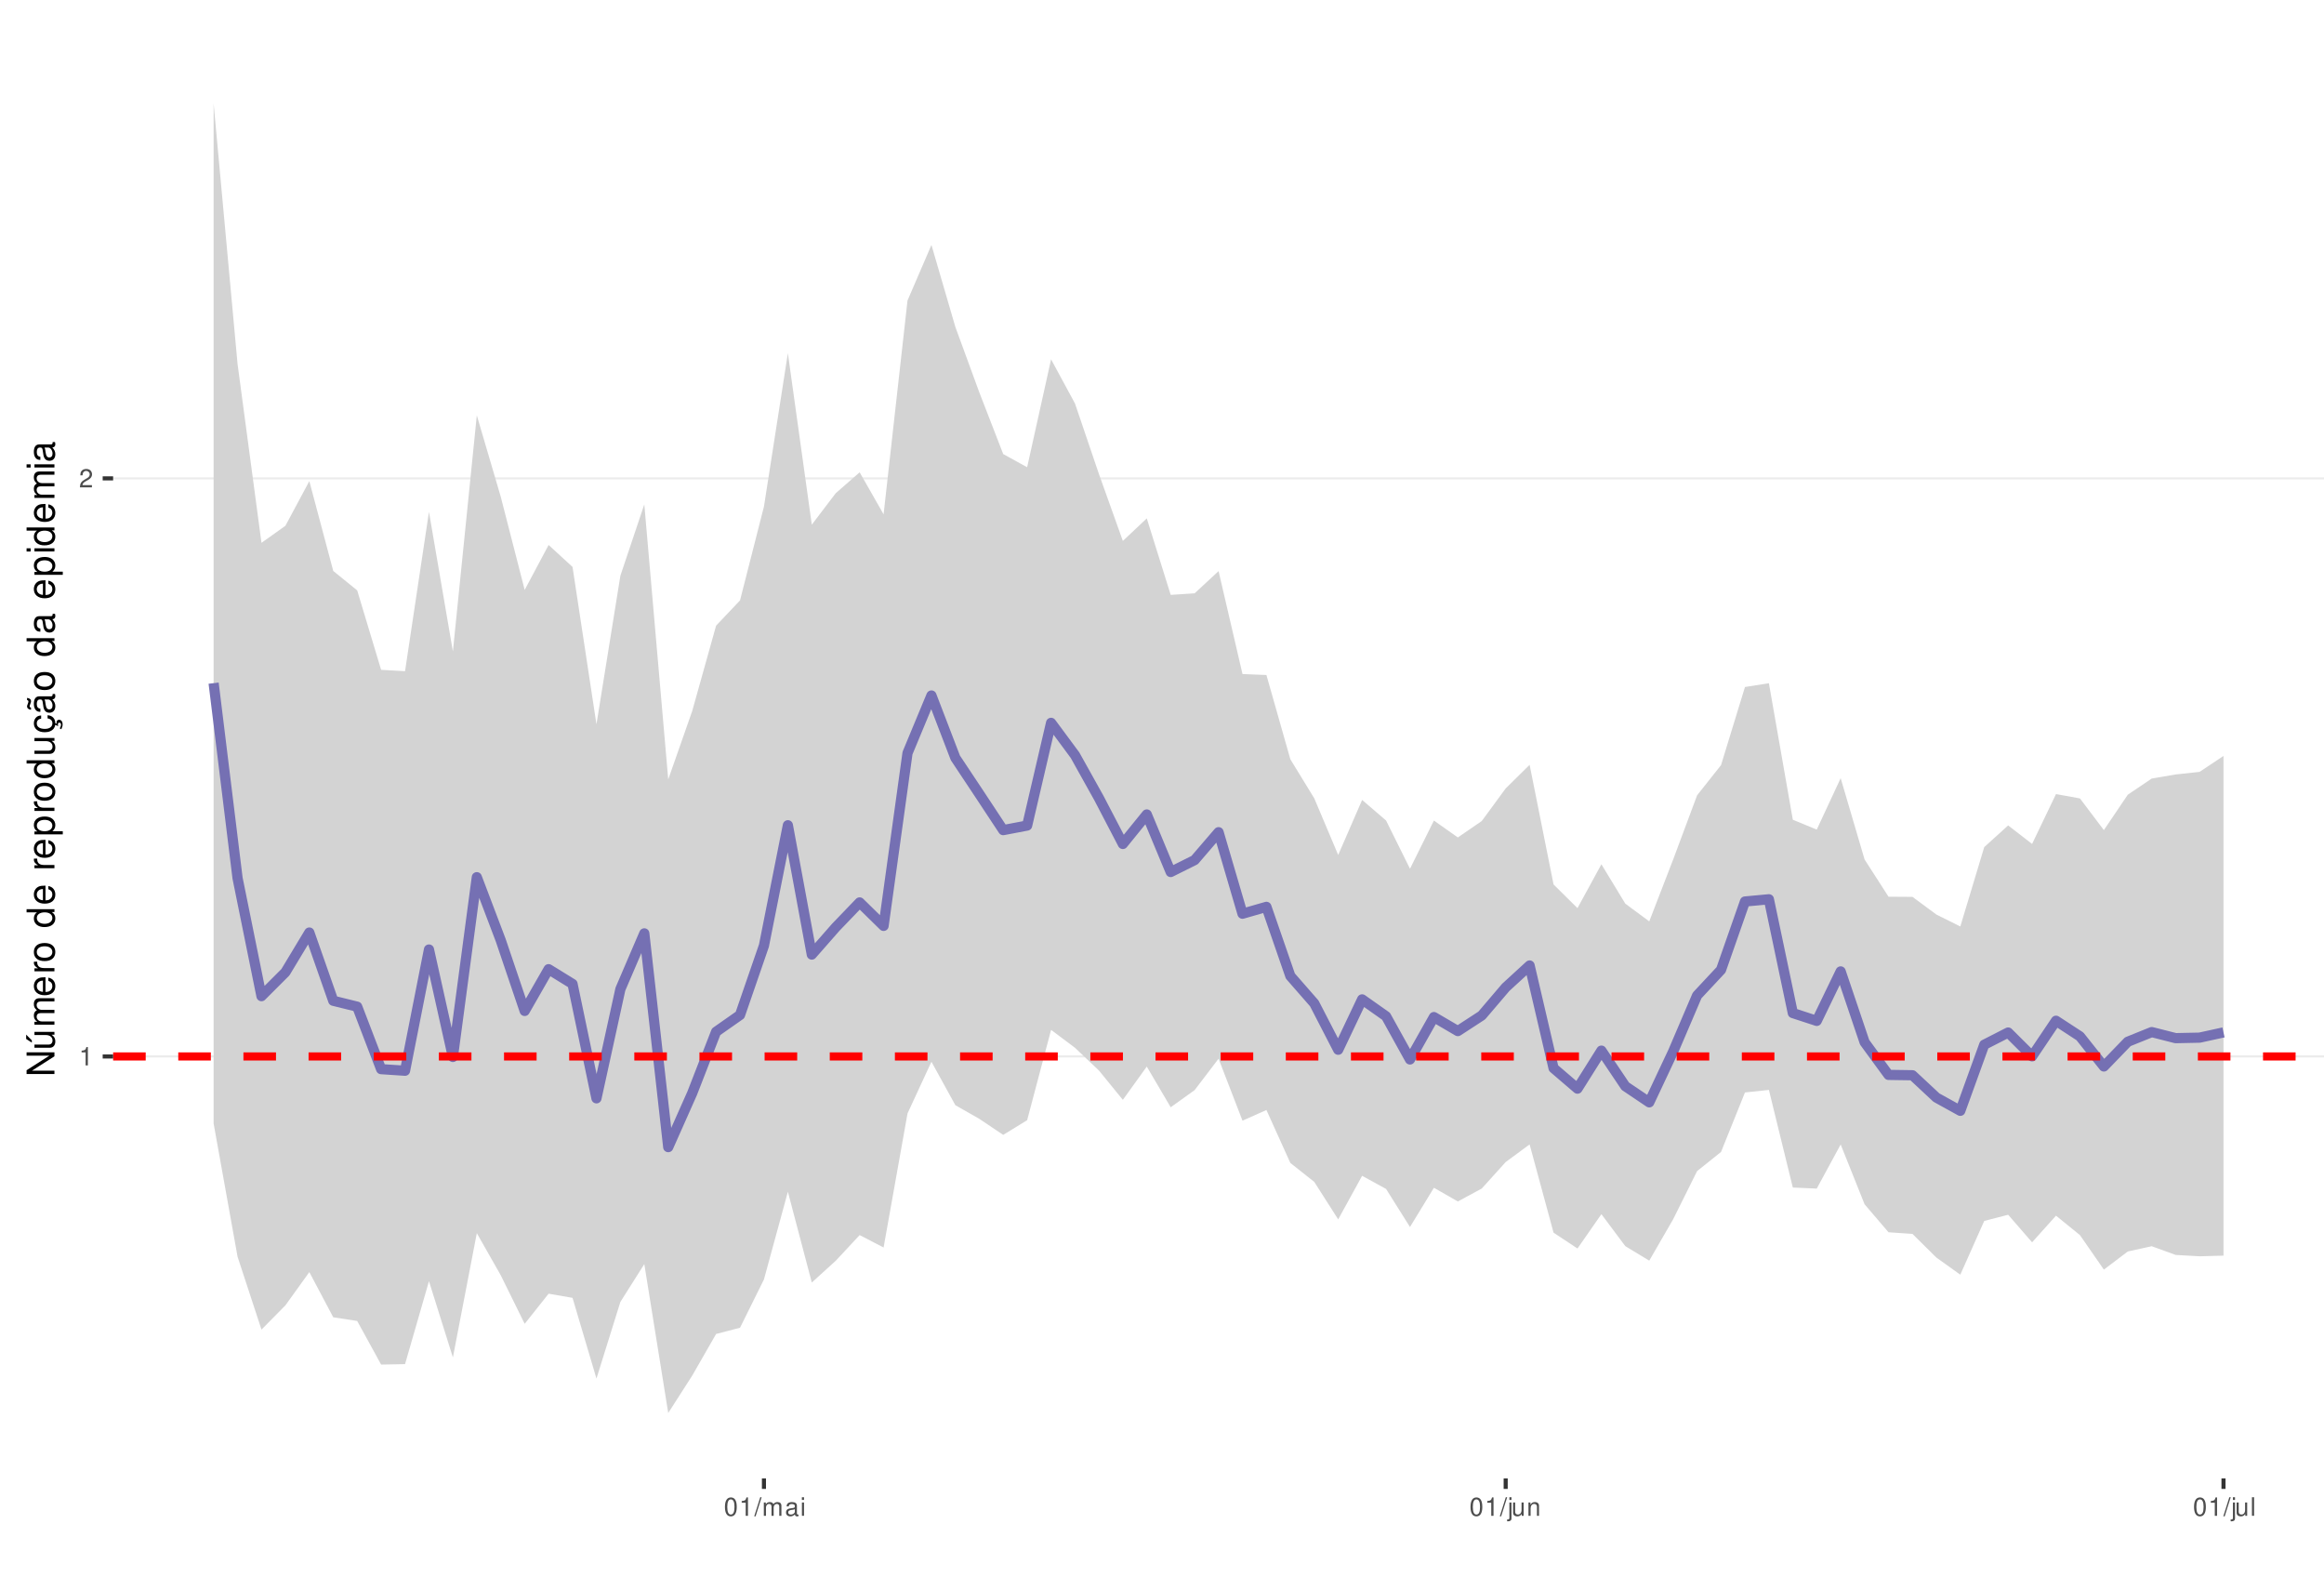
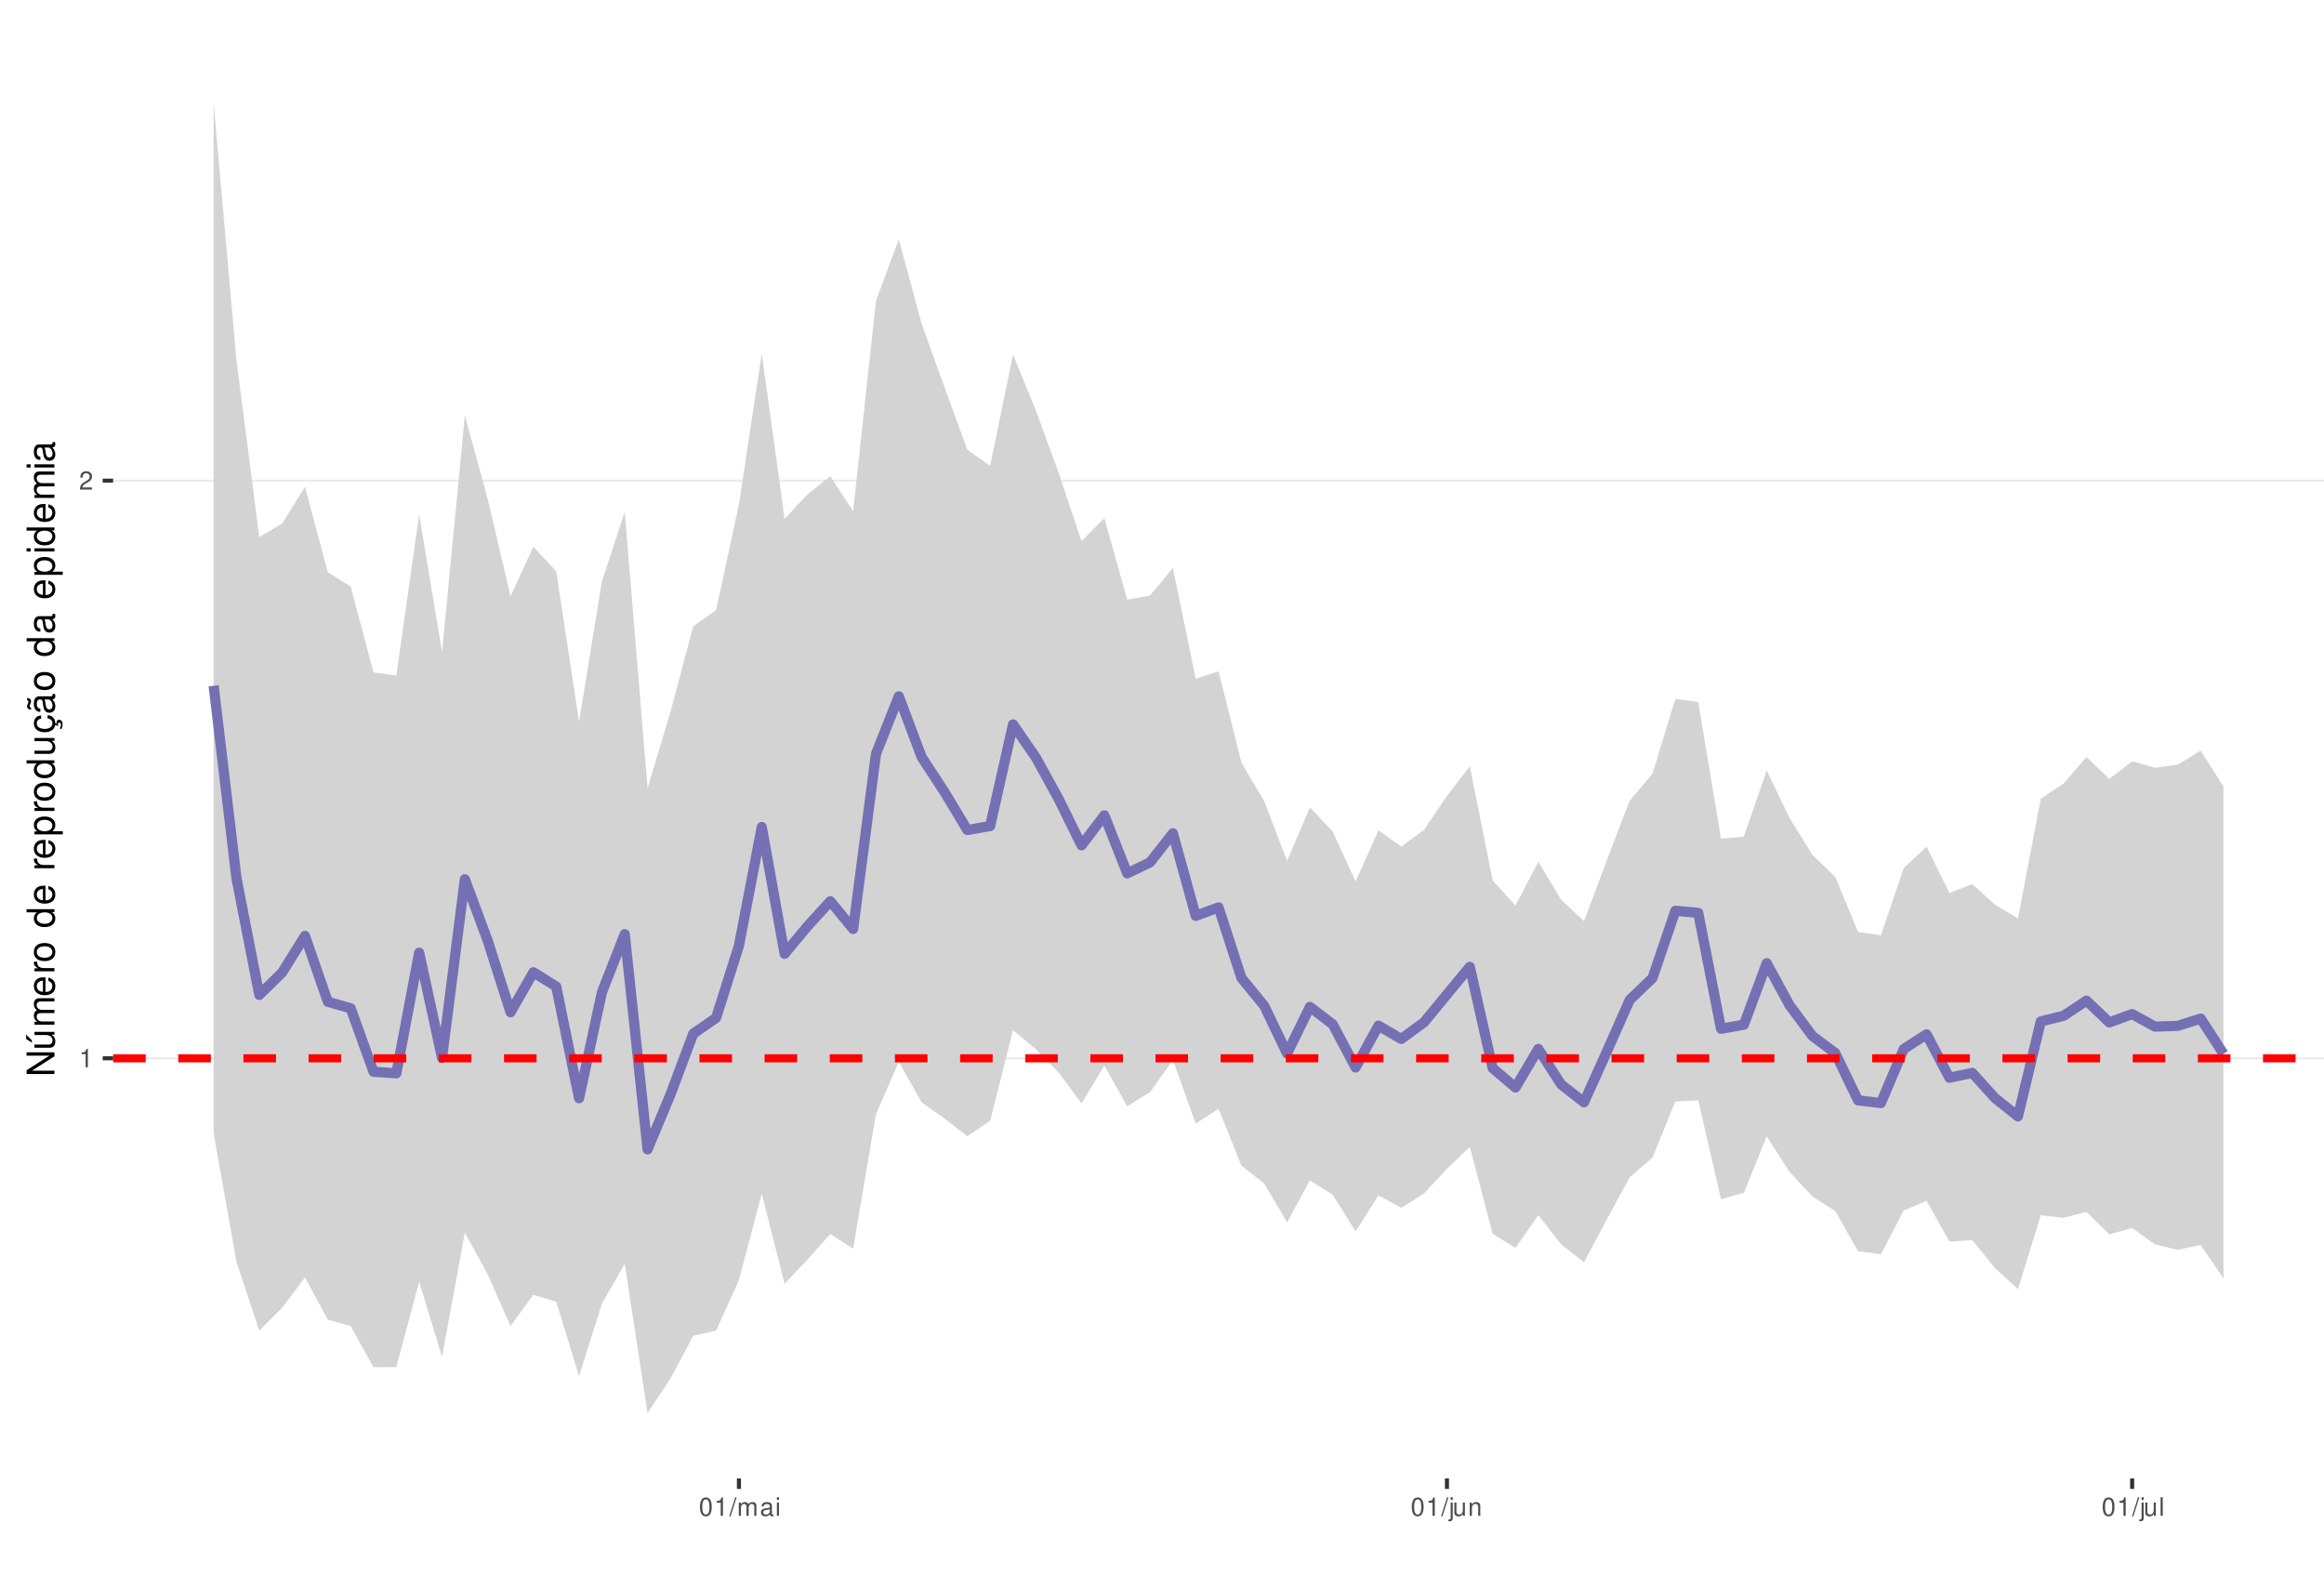
<svg xmlns="http://www.w3.org/2000/svg" xmlns:xlink="http://www.w3.org/1999/xlink" width="609pt" height="413pt" viewBox="0 0 609 413" version="1.1">
  <defs>
    <g>
      <symbol overflow="visible" id="glyph0-0">
        <path style="stroke:none;" d="" />
      </symbol>
      <symbol overflow="visible" id="glyph0-1">
        <path style="stroke:none;" d="M 1.719 -3.422 L 1.719 0 L 2.312 0 L 2.312 -4.812 L 1.922 -4.812 C 1.719 -4.078 1.578 -3.969 0.672 -3.859 L 0.672 -3.422 Z M 1.719 -3.422 " />
      </symbol>
      <symbol overflow="visible" id="glyph0-2">
        <path style="stroke:none;" d="M 3.375 -0.578 L 0.891 -0.578 C 0.938 -0.984 1.156 -1.234 1.734 -1.578 L 2.406 -1.953 C 3.062 -2.328 3.406 -2.812 3.406 -3.406 C 3.406 -3.812 3.234 -4.188 2.969 -4.438 C 2.688 -4.688 2.344 -4.812 1.891 -4.812 C 1.297 -4.812 0.844 -4.594 0.578 -4.188 C 0.422 -3.938 0.344 -3.641 0.328 -3.141 L 0.922 -3.141 C 0.938 -3.469 0.984 -3.672 1.062 -3.828 C 1.219 -4.125 1.516 -4.297 1.875 -4.297 C 2.406 -4.297 2.797 -3.906 2.797 -3.391 C 2.797 -3.016 2.578 -2.672 2.156 -2.438 L 1.547 -2.078 C 0.562 -1.516 0.281 -1.062 0.219 0 L 3.375 0 Z M 3.375 -0.578 " />
      </symbol>
      <symbol overflow="visible" id="glyph0-3">
        <path style="stroke:none;" d="M 1.828 -4.812 C 1.391 -4.812 0.984 -4.609 0.75 -4.281 C 0.438 -3.859 0.281 -3.219 0.281 -2.328 C 0.281 -0.703 0.812 0.156 1.828 0.156 C 2.828 0.156 3.375 -0.703 3.375 -2.297 C 3.375 -3.219 3.234 -3.844 2.922 -4.281 C 2.672 -4.625 2.281 -4.812 1.828 -4.812 Z M 1.828 -4.297 C 2.469 -4.297 2.781 -3.641 2.781 -2.344 C 2.781 -0.969 2.469 -0.328 1.812 -0.328 C 1.203 -0.328 0.891 -1 0.891 -2.328 C 0.891 -3.641 1.203 -4.297 1.828 -4.297 Z M 1.828 -4.297 " />
      </symbol>
      <symbol overflow="visible" id="glyph0-4">
        <path style="stroke:none;" d="M 1.531 -4.859 L -0.047 0.141 L 0.312 0.141 L 1.891 -4.859 Z M 1.531 -4.859 " />
      </symbol>
      <symbol overflow="visible" id="glyph0-5">
        <path style="stroke:none;" d="M 0.469 -3.484 L 0.469 0 L 1.031 0 L 1.031 -2.188 C 1.031 -2.703 1.391 -3.109 1.844 -3.109 C 2.25 -3.109 2.484 -2.844 2.484 -2.406 L 2.484 0 L 3.047 0 L 3.047 -2.188 C 3.047 -2.703 3.422 -3.109 3.875 -3.109 C 4.266 -3.109 4.516 -2.844 4.516 -2.406 L 4.516 0 L 5.078 0 L 5.078 -2.609 C 5.078 -3.234 4.719 -3.594 4.062 -3.594 C 3.594 -3.594 3.312 -3.453 2.984 -3.062 C 2.781 -3.422 2.5 -3.594 2.047 -3.594 C 1.578 -3.594 1.266 -3.422 0.984 -3 L 0.984 -3.484 Z M 0.469 -3.484 " />
      </symbol>
      <symbol overflow="visible" id="glyph0-6">
        <path style="stroke:none;" d="M 3.562 -0.328 C 3.5 -0.312 3.469 -0.312 3.438 -0.312 C 3.25 -0.312 3.141 -0.406 3.141 -0.578 L 3.141 -2.641 C 3.141 -3.25 2.688 -3.594 1.828 -3.594 C 1.312 -3.594 0.906 -3.438 0.672 -3.188 C 0.516 -3 0.453 -2.797 0.438 -2.453 L 0.984 -2.453 C 1.031 -2.875 1.297 -3.078 1.812 -3.078 C 2.312 -3.078 2.594 -2.891 2.594 -2.562 L 2.594 -2.406 C 2.578 -2.172 2.469 -2.078 2.016 -2.031 C 1.219 -1.922 1.109 -1.891 0.891 -1.812 C 0.484 -1.641 0.281 -1.328 0.281 -0.875 C 0.281 -0.25 0.719 0.156 1.422 0.156 C 1.859 0.156 2.219 0 2.609 -0.359 C 2.656 0 2.828 0.156 3.188 0.156 C 3.297 0.156 3.375 0.141 3.562 0.094 Z M 2.594 -1.094 C 2.594 -0.906 2.531 -0.797 2.375 -0.641 C 2.141 -0.438 1.875 -0.328 1.547 -0.328 C 1.109 -0.328 0.859 -0.547 0.859 -0.891 C 0.859 -1.266 1.094 -1.438 1.703 -1.531 C 2.297 -1.609 2.406 -1.641 2.594 -1.719 Z M 2.594 -1.094 " />
      </symbol>
      <symbol overflow="visible" id="glyph0-7">
        <path style="stroke:none;" d="M 1 -3.484 L 0.453 -3.484 L 0.453 0 L 1 0 Z M 1 -4.859 L 0.438 -4.859 L 0.438 -4.156 L 1 -4.156 Z M 1 -4.859 " />
      </symbol>
      <symbol overflow="visible" id="glyph0-8">
        <path style="stroke:none;" d="M 0.469 -3.484 L 0.469 0.5 C 0.469 0.859 0.359 0.969 0.016 0.969 C -0.031 0.969 -0.047 0.969 -0.125 0.953 L -0.125 1.438 C -0.047 1.438 -0.016 1.453 0.062 1.453 C 0.688 1.453 1.016 1.203 1.016 0.719 L 1.016 -3.484 Z M 1.016 -4.859 L 0.469 -4.859 L 0.469 -4.156 L 1.016 -4.156 Z M 1.016 -4.859 " />
      </symbol>
      <symbol overflow="visible" id="glyph0-9">
        <path style="stroke:none;" d="M 3.203 0 L 3.203 -3.484 L 2.656 -3.484 L 2.656 -1.516 C 2.656 -0.797 2.281 -0.328 1.703 -0.328 C 1.266 -0.328 0.984 -0.594 0.984 -1.016 L 0.984 -3.484 L 0.438 -3.484 L 0.438 -0.797 C 0.438 -0.219 0.859 0.156 1.547 0.156 C 2.062 0.156 2.391 -0.031 2.703 -0.484 L 2.703 0 Z M 3.203 0 " />
      </symbol>
      <symbol overflow="visible" id="glyph0-10">
        <path style="stroke:none;" d="M 0.469 -3.484 L 0.469 0 L 1.031 0 L 1.031 -1.922 C 1.031 -2.641 1.391 -3.109 1.969 -3.109 C 2.406 -3.109 2.688 -2.828 2.688 -2.422 L 2.688 0 L 3.234 0 L 3.234 -2.641 C 3.234 -3.219 2.812 -3.594 2.141 -3.594 C 1.625 -3.594 1.281 -3.391 0.984 -2.906 L 0.984 -3.484 Z M 0.469 -3.484 " />
      </symbol>
      <symbol overflow="visible" id="glyph0-11">
        <path style="stroke:none;" d="M 1.016 -4.859 L 0.453 -4.859 L 0.453 0 L 1.016 0 Z M 1.016 -4.859 " />
      </symbol>
      <symbol overflow="visible" id="glyph1-0">
        <path style="stroke:none;" d="" />
      </symbol>
      <symbol overflow="visible" id="glyph1-1">
        <path style="stroke:none;" d="M -7.297 -6.453 L -7.297 -5.578 L -1.328 -5.578 L -7.297 -1.766 L -7.297 -0.766 L 0 -0.766 L 0 -1.641 L -5.906 -1.641 L 0 -5.406 L 0 -6.453 Z M -7.297 -6.453 " />
      </symbol>
      <symbol overflow="visible" id="glyph1-2">
        <path style="stroke:none;" d="M 0 -4.812 L -5.234 -4.812 L -5.234 -3.984 L -2.266 -3.984 C -1.203 -3.984 -0.5 -3.438 -0.5 -2.562 C -0.5 -1.906 -0.906 -1.484 -1.531 -1.484 L -5.234 -1.484 L -5.234 -0.656 L -1.203 -0.656 C -0.328 -0.656 0.234 -1.297 0.234 -2.312 C 0.234 -3.094 -0.047 -3.578 -0.734 -4.062 L 0 -4.062 Z M -7.406 -2.953 L -5.922 -2 L -5.922 -2.594 L -7.406 -4.094 Z M -7.406 -2.953 " />
      </symbol>
      <symbol overflow="visible" id="glyph1-3">
        <path style="stroke:none;" d="M -5.234 -0.703 L 0 -0.703 L 0 -1.547 L -3.297 -1.547 C -4.047 -1.547 -4.656 -2.094 -4.656 -2.766 C -4.656 -3.391 -4.281 -3.734 -3.609 -3.734 L 0 -3.734 L 0 -4.578 L -3.297 -4.578 C -4.047 -4.578 -4.656 -5.125 -4.656 -5.812 C -4.656 -6.422 -4.266 -6.781 -3.609 -6.781 L 0 -6.781 L 0 -7.625 L -3.938 -7.625 C -4.875 -7.625 -5.391 -7.078 -5.391 -6.094 C -5.391 -5.406 -5.188 -4.984 -4.594 -4.484 C -5.156 -4.188 -5.391 -3.766 -5.391 -3.078 C -5.391 -2.375 -5.125 -1.906 -4.5 -1.469 L -5.234 -1.469 Z M -5.234 -0.703 " />
      </symbol>
      <symbol overflow="visible" id="glyph1-4">
        <path style="stroke:none;" d="M -2.344 -5.125 C -3.141 -5.125 -3.625 -5.062 -4.016 -4.922 C -4.875 -4.578 -5.391 -3.781 -5.391 -2.797 C -5.391 -1.344 -4.281 -0.406 -2.547 -0.406 C -0.812 -0.406 0.234 -1.297 0.234 -2.781 C 0.234 -3.984 -0.453 -4.812 -1.594 -5.016 L -1.594 -4.188 C -0.906 -3.953 -0.547 -3.484 -0.547 -2.812 C -0.547 -2.281 -0.781 -1.828 -1.219 -1.547 C -1.516 -1.344 -1.812 -1.281 -2.344 -1.266 Z M -3.016 -1.297 C -3.984 -1.359 -4.625 -1.953 -4.625 -2.797 C -4.625 -3.641 -3.953 -4.234 -3.016 -4.234 Z M -3.016 -1.297 " />
      </symbol>
      <symbol overflow="visible" id="glyph1-5">
        <path style="stroke:none;" d="M -5.234 -0.688 L 0 -0.688 L 0 -1.531 L -2.719 -1.531 C -3.984 -1.547 -4.547 -2.062 -4.516 -3.203 L -5.359 -3.203 C -5.375 -3.062 -5.391 -2.984 -5.391 -2.891 C -5.391 -2.344 -5.062 -1.938 -4.297 -1.453 L -5.234 -1.453 Z M -5.234 -0.688 " />
      </symbol>
      <symbol overflow="visible" id="glyph1-6">
        <path style="stroke:none;" d="M -5.391 -2.719 C -5.391 -1.234 -4.344 -0.359 -2.578 -0.359 C -0.812 -0.359 0.234 -1.234 0.234 -2.734 C 0.234 -4.203 -0.812 -5.094 -2.547 -5.094 C -4.359 -5.094 -5.391 -4.234 -5.391 -2.719 Z M -4.625 -2.734 C -4.625 -3.672 -3.844 -4.234 -2.547 -4.234 C -1.312 -4.234 -0.547 -3.656 -0.547 -2.734 C -0.547 -1.797 -1.312 -1.234 -2.578 -1.234 C -3.844 -1.234 -4.625 -1.797 -4.625 -2.734 Z M -4.625 -2.734 " />
      </symbol>
      <symbol overflow="visible" id="glyph1-7">
        <path style="stroke:none;" d="" />
      </symbol>
      <symbol overflow="visible" id="glyph1-8">
        <path style="stroke:none;" d="M -7.297 -4.953 L -7.297 -4.125 L -4.578 -4.125 C -5.109 -3.766 -5.391 -3.203 -5.391 -2.516 C -5.391 -1.156 -4.297 -0.266 -2.625 -0.266 C -0.859 -0.266 0.234 -1.125 0.234 -2.547 C 0.234 -3.266 -0.047 -3.766 -0.688 -4.203 L 0 -4.203 L 0 -4.953 Z M -4.609 -2.656 C -4.609 -3.547 -3.812 -4.125 -2.562 -4.125 C -1.344 -4.125 -0.547 -3.547 -0.547 -2.656 C -0.547 -1.734 -1.359 -1.125 -2.578 -1.125 C -3.797 -1.125 -4.609 -1.734 -4.609 -2.656 Z M -4.609 -2.656 " />
      </symbol>
      <symbol overflow="visible" id="glyph1-9">
        <path style="stroke:none;" d="M 2.188 -0.547 L 2.188 -1.375 L -0.547 -1.375 C -0.016 -1.812 0.234 -2.312 0.234 -2.984 C 0.234 -4.344 -0.859 -5.234 -2.531 -5.234 C -4.297 -5.234 -5.391 -4.375 -5.391 -2.984 C -5.391 -2.266 -5.062 -1.703 -4.453 -1.312 L -5.234 -1.312 L -5.234 -0.547 Z M -4.609 -2.844 C -4.609 -3.766 -3.797 -4.359 -2.547 -4.359 C -1.359 -4.359 -0.547 -3.75 -0.547 -2.844 C -0.547 -1.953 -1.344 -1.375 -2.578 -1.375 C -3.812 -1.375 -4.609 -1.953 -4.609 -2.844 Z M -4.609 -2.844 " />
      </symbol>
      <symbol overflow="visible" id="glyph1-10">
        <path style="stroke:none;" d="M 0 -4.812 L -5.234 -4.812 L -5.234 -3.984 L -2.266 -3.984 C -1.203 -3.984 -0.5 -3.438 -0.5 -2.562 C -0.5 -1.906 -0.906 -1.484 -1.531 -1.484 L -5.234 -1.484 L -5.234 -0.656 L -1.203 -0.656 C -0.328 -0.656 0.234 -1.297 0.234 -2.312 C 0.234 -3.094 -0.047 -3.578 -0.734 -4.062 L 0 -4.062 Z M 0 -4.812 " />
      </symbol>
      <symbol overflow="visible" id="glyph1-11">
        <path style="stroke:none;" d="M 0.234 -2.641 C 0.234 -3.875 -0.547 -4.703 -1.797 -4.766 L -1.797 -3.938 C -0.953 -3.797 -0.531 -3.359 -0.531 -2.656 C -0.531 -1.734 -1.281 -1.188 -2.516 -1.188 C -3.844 -1.188 -4.625 -1.719 -4.625 -2.625 C -4.625 -3.328 -4.203 -3.766 -3.484 -3.875 L -3.484 -4.703 C -3.984 -4.672 -4.312 -4.562 -4.609 -4.359 C -5.094 -4 -5.391 -3.375 -5.391 -2.641 C -5.391 -1.219 -4.266 -0.312 -2.531 -0.312 C -1.469 -0.312 -0.625 -0.672 -0.156 -1.312 C 0.047 -1.594 0.125 -1.812 0.203 -2.25 L 0.922 -1.938 L 0.984 -2.062 C 0.938 -2.188 0.906 -2.25 0.906 -2.375 C 0.906 -2.656 1.047 -2.828 1.281 -2.828 C 1.547 -2.828 1.734 -2.594 1.734 -2.297 C 1.734 -2.031 1.672 -1.844 1.438 -1.406 L 1.406 -1.312 L 1.812 -1.094 C 2.078 -1.75 2.141 -1.953 2.141 -2.344 C 2.141 -3.109 1.781 -3.578 1.203 -3.578 C 0.781 -3.578 0.547 -3.297 0.547 -2.797 C 0.547 -2.703 0.547 -2.641 0.562 -2.516 Z M 0.234 -2.641 " />
      </symbol>
      <symbol overflow="visible" id="glyph1-12">
        <path style="stroke:none;" d="M -0.484 -5.344 C -0.469 -5.266 -0.469 -5.219 -0.469 -5.172 C -0.469 -4.875 -0.625 -4.719 -0.875 -4.719 L -3.953 -4.719 C -4.891 -4.719 -5.391 -4.047 -5.391 -2.75 C -5.391 -1.984 -5.172 -1.375 -4.781 -1.016 C -4.516 -0.766 -4.203 -0.672 -3.688 -0.656 L -3.688 -1.484 C -4.328 -1.562 -4.625 -1.938 -4.625 -2.719 C -4.625 -3.484 -4.344 -3.891 -3.844 -3.891 L -3.625 -3.891 C -3.266 -3.875 -3.125 -3.703 -3.047 -3.016 C -2.891 -1.844 -2.844 -1.656 -2.719 -1.344 C -2.453 -0.734 -2 -0.422 -1.312 -0.422 C -0.375 -0.422 0.234 -1.078 0.234 -2.141 C 0.234 -2.797 0 -3.328 -0.547 -3.922 C 0 -3.984 0.234 -4.234 0.234 -4.781 C 0.234 -4.953 0.203 -5.062 0.141 -5.344 Z M -1.656 -3.891 C -1.375 -3.891 -1.203 -3.812 -0.969 -3.562 C -0.656 -3.219 -0.5 -2.812 -0.5 -2.312 C -0.5 -1.672 -0.812 -1.297 -1.344 -1.297 C -1.891 -1.297 -2.172 -1.656 -2.297 -2.547 C -2.422 -3.438 -2.453 -3.609 -2.594 -3.891 Z M -7.172 -3.75 C -6.922 -3.672 -6.812 -3.547 -6.812 -3.375 C -6.812 -3.25 -6.875 -2.984 -6.984 -2.734 C -7.156 -2.312 -7.172 -2.25 -7.172 -2.047 C -7.172 -1.594 -6.797 -1.297 -6.141 -1.188 L -6.141 -1.766 C -6.375 -1.812 -6.5 -1.938 -6.5 -2.094 C -6.5 -2.203 -6.469 -2.344 -6.375 -2.578 C -6.156 -3.156 -6.125 -3.234 -6.125 -3.438 C -6.125 -3.922 -6.484 -4.219 -7.172 -4.312 Z M -7.172 -3.75 " />
      </symbol>
      <symbol overflow="visible" id="glyph1-13">
        <path style="stroke:none;" d="M -0.484 -5.344 C -0.469 -5.266 -0.469 -5.219 -0.469 -5.172 C -0.469 -4.875 -0.625 -4.719 -0.875 -4.719 L -3.953 -4.719 C -4.891 -4.719 -5.391 -4.047 -5.391 -2.75 C -5.391 -1.984 -5.172 -1.375 -4.781 -1.016 C -4.516 -0.766 -4.203 -0.672 -3.688 -0.656 L -3.688 -1.484 C -4.328 -1.562 -4.625 -1.938 -4.625 -2.719 C -4.625 -3.484 -4.344 -3.891 -3.844 -3.891 L -3.625 -3.891 C -3.266 -3.875 -3.125 -3.703 -3.047 -3.016 C -2.891 -1.844 -2.844 -1.656 -2.719 -1.344 C -2.453 -0.734 -2 -0.422 -1.312 -0.422 C -0.375 -0.422 0.234 -1.078 0.234 -2.141 C 0.234 -2.797 0 -3.328 -0.547 -3.922 C 0 -3.984 0.234 -4.234 0.234 -4.781 C 0.234 -4.953 0.203 -5.062 0.141 -5.344 Z M -1.656 -3.891 C -1.375 -3.891 -1.203 -3.812 -0.969 -3.562 C -0.656 -3.219 -0.5 -2.812 -0.5 -2.312 C -0.5 -1.672 -0.812 -1.297 -1.344 -1.297 C -1.891 -1.297 -2.172 -1.656 -2.297 -2.547 C -2.422 -3.438 -2.453 -3.609 -2.594 -3.891 Z M -1.656 -3.891 " />
      </symbol>
      <symbol overflow="visible" id="glyph1-14">
        <path style="stroke:none;" d="M -5.234 -1.5 L -5.234 -0.672 L 0 -0.672 L 0 -1.5 Z M -7.297 -1.5 L -7.297 -0.656 L -6.234 -0.656 L -6.234 -1.5 Z M -7.297 -1.5 " />
      </symbol>
    </g>
    <clipPath id="clip1">
      <path d="M 29.645 9.961 L 609 9.961 L 609 387.328 L 29.645 387.328 Z M 29.645 9.961 " />
    </clipPath>
    <clipPath id="clip2">
      <path d="M 29.645 276 L 609 276 L 609 278 L 29.645 278 Z M 29.645 276 " />
    </clipPath>
    <clipPath id="clip3">
-       <path d="M 29.645 125 L 609 125 L 609 126 L 29.645 126 Z M 29.645 125 " />
+       <path d="M 29.645 125 L 609 125 L 609 127 L 29.645 127 Z M 29.645 125 " />
    </clipPath>
    <clipPath id="clip4">
-       <path d="M 29.645 275 L 609 275 L 609 278 L 29.645 278 Z M 29.645 275 " />
+       <path d="M 29.645 276 L 609 276 L 609 279 L 29.645 279 Z M 29.645 276 " />
    </clipPath>
  </defs>
  <g id="surface53">
    <rect x="0" y="0" width="609" height="413" style="fill:rgb(100%,100%,100%);fill-opacity:1;stroke:none;" />
    <rect x="0" y="0" width="609" height="413" style="fill:rgb(100%,100%,100%);fill-opacity:1;stroke:none;" />
    <path style="fill:none;stroke-width:1.067;stroke-linecap:round;stroke-linejoin:round;stroke:rgb(100%,100%,100%);stroke-opacity:1;stroke-miterlimit:10;" d="M 0 413 L 609 413 L 609 0 L 0 0 Z M 0 413 " />
    <g clip-path="url(#clip1)" clip-rule="nonzero">
      <path style=" stroke:none;fill-rule:nonzero;fill:rgb(100%,100%,100%);fill-opacity:1;" d="M 29.645 387.328 L 609 387.328 L 609 9.961 L 29.645 9.961 Z M 29.645 387.328 " />
    </g>
    <g clip-path="url(#clip2)" clip-rule="nonzero">
-       <path style="fill:none;stroke-width:0.533;stroke-linecap:butt;stroke-linejoin:round;stroke:rgb(92.157%,92.157%,92.157%);stroke-opacity:1;stroke-miterlimit:10;" d="M 29.645 276.773 L 609 276.773 " />
+       <path style="fill:none;stroke-width:0.533;stroke-linecap:butt;stroke-linejoin:round;stroke:rgb(92.157%,92.157%,92.157%);stroke-opacity:1;stroke-miterlimit:10;" d="M 29.645 277.254 L 609 277.254 " />
    </g>
    <g clip-path="url(#clip3)" clip-rule="nonzero">
-       <path style="fill:none;stroke-width:0.533;stroke-linecap:butt;stroke-linejoin:round;stroke:rgb(92.157%,92.157%,92.157%);stroke-opacity:1;stroke-miterlimit:10;" d="M 29.645 125.324 L 609 125.324 " />
+       <path style="fill:none;stroke-width:0.533;stroke-linecap:butt;stroke-linejoin:round;stroke:rgb(92.157%,92.157%,92.157%);stroke-opacity:1;stroke-miterlimit:10;" d="M 29.645 125.918 L 609 125.918 " />
    </g>
-     <path style=" stroke:none;fill-rule:nonzero;fill:rgb(82.745%,82.745%,82.745%);fill-opacity:1;" d="M 55.98 27.117 L 62.25 95.344 L 68.52 142.215 L 74.789 137.746 L 81.059 126.051 L 87.328 149.578 L 93.602 154.672 L 99.871 175.484 L 106.141 175.84 L 112.41 134.098 L 118.68 170.668 L 124.949 108.816 L 131.219 130.133 L 137.492 154.547 L 143.762 142.773 L 150.031 148.527 L 156.301 189.762 L 162.57 150.828 L 168.84 132.141 L 175.109 204.195 L 181.383 186.309 L 187.652 163.91 L 193.922 157.293 L 200.191 132.719 L 206.461 92.539 L 212.73 137.453 L 219 129.211 L 225.27 123.738 L 231.543 134.742 L 237.812 78.734 L 244.082 64.172 L 250.352 85.664 L 256.621 102.777 L 262.891 118.957 L 269.16 122.41 L 275.434 94.133 L 281.703 105.727 L 287.973 124.184 L 294.242 141.711 L 300.512 135.805 L 306.781 155.848 L 313.051 155.438 L 319.324 149.621 L 325.594 176.586 L 331.863 176.836 L 338.133 198.914 L 344.402 209.148 L 350.672 223.988 L 356.941 209.57 L 363.215 214.957 L 369.484 227.602 L 375.754 214.969 L 382.023 219.398 L 388.293 215.094 L 394.562 206.555 L 400.832 200.371 L 407.105 231.707 L 413.375 237.914 L 419.645 226.43 L 425.914 236.75 L 432.184 241.383 L 438.453 225.164 L 444.723 208.355 L 450.992 200.449 L 457.266 179.984 L 463.535 178.988 L 469.805 214.754 L 476.074 217.34 L 482.344 203.871 L 488.613 225.172 L 494.883 234.922 L 501.156 234.961 L 507.426 239.594 L 513.695 242.723 L 519.965 221.926 L 526.234 216.246 L 532.504 221.098 L 538.773 208.031 L 545.047 209.172 L 551.316 217.477 L 557.586 208.195 L 563.855 203.965 L 570.125 202.895 L 576.395 202.219 L 582.664 198.043 L 582.664 328.953 L 576.395 329.125 L 570.125 328.77 L 563.855 326.488 L 557.586 327.867 L 551.316 332.613 L 545.047 323.578 L 538.773 318.484 L 532.504 325.461 L 526.234 318.242 L 519.965 319.863 L 513.695 333.945 L 507.426 329.461 L 501.156 323.258 L 494.883 322.832 L 488.613 315.5 L 482.344 299.832 L 476.074 311.387 L 469.805 311.113 L 463.535 285.535 L 457.266 286.207 L 450.992 301.789 L 444.723 306.805 L 438.453 319.41 L 432.184 330.262 L 425.914 326.473 L 419.645 318.09 L 413.375 327.082 L 407.105 322.934 L 400.832 299.816 L 394.562 304.434 L 388.293 311.375 L 382.023 314.762 L 375.754 311.172 L 369.484 321.449 L 363.215 311.48 L 356.941 308.039 L 350.672 319.453 L 344.402 309.637 L 338.133 304.668 L 331.863 290.801 L 325.594 293.598 L 319.324 277.359 L 313.051 285.586 L 306.781 290.086 L 300.512 279.426 L 294.242 288.137 L 287.973 280.457 L 281.703 274.504 L 275.434 269.805 L 269.16 293.473 L 262.891 297.316 L 256.621 293.113 L 250.352 289.543 L 244.082 278.156 L 237.812 291.707 L 231.543 326.824 L 225.27 323.57 L 219 330.301 L 212.73 336 L 206.461 312.215 L 200.191 335.191 L 193.922 347.844 L 187.652 349.477 L 181.383 360.402 L 175.109 370.176 L 168.84 331.168 L 162.57 341.078 L 156.301 361.16 L 150.031 340.016 L 143.762 338.926 L 137.492 346.816 L 131.219 334.094 L 124.949 323.062 L 118.68 355.617 L 112.41 335.645 L 106.141 357.375 L 99.871 357.492 L 93.602 346.07 L 87.328 345.105 L 81.059 333.262 L 74.789 341.98 L 68.52 348.332 L 62.25 329.223 L 55.98 294.344 Z M 55.98 27.117 " />
-     <path style="fill:none;stroke-width:2.667;stroke-linecap:butt;stroke-linejoin:round;stroke:rgb(45.882%,43.922%,70.196%);stroke-opacity:1;stroke-miterlimit:10;" d="M 55.98 178.969 L 62.25 230.051 L 68.52 260.977 L 74.789 254.711 L 81.059 244.305 L 87.328 262.18 L 93.602 263.73 L 99.871 280.098 L 106.141 280.512 L 112.41 248.754 L 118.68 276.906 L 124.949 229.809 L 131.219 246.336 L 137.492 264.852 L 143.762 253.906 L 150.031 257.77 L 156.301 287.742 L 162.57 259.141 L 168.84 244.527 L 175.109 300.527 L 181.383 286.414 L 187.652 270.305 L 193.922 265.91 L 200.191 247.738 L 206.461 216.199 L 212.73 250.082 L 219 242.938 L 225.27 236.418 L 231.543 242.566 L 237.812 197.297 L 244.082 182.207 L 250.352 198.547 L 256.621 207.98 L 262.891 217.477 L 269.16 216.281 L 275.434 189.371 L 281.703 197.84 L 287.973 209.082 L 294.242 221.105 L 300.512 213.375 L 306.781 228.453 L 313.051 225.324 L 319.324 218.02 L 325.594 239.379 L 331.863 237.578 L 338.133 255.695 L 344.402 262.867 L 350.672 275.016 L 356.941 261.82 L 363.215 266.246 L 369.484 277.559 L 375.754 266.453 L 382.023 270.125 L 388.293 266.043 L 394.562 258.691 L 400.832 252.938 L 407.105 279.832 L 413.375 285.207 L 419.645 275.242 L 425.914 284.57 L 432.184 288.793 L 438.453 275.465 L 444.723 260.797 L 450.992 254.082 L 457.266 236.176 L 463.535 235.594 L 469.805 265.402 L 476.074 267.453 L 482.344 254.492 L 488.613 273.039 L 494.883 281.602 L 501.156 281.695 L 507.426 287.543 L 513.695 291.012 L 519.965 273.699 L 526.234 270.5 L 532.504 276.738 L 538.773 267.414 L 545.047 271.508 L 551.316 279.402 L 557.586 272.918 L 563.855 270.387 L 570.125 271.977 L 576.395 271.844 L 582.664 270.473 " />
+     <path style=" stroke:none;fill-rule:nonzero;fill:rgb(82.745%,82.745%,82.745%);fill-opacity:1;" d="M 55.98 27.117 L 61.965 94.406 L 67.949 140.695 L 73.934 137.148 L 79.918 127.547 L 85.906 149.934 L 91.891 153.66 L 97.875 176.164 L 103.859 176.98 L 109.844 134.758 L 115.832 170.805 L 121.816 108.84 L 127.801 130.715 L 133.785 156.215 L 139.77 143.246 L 145.754 149.688 L 151.742 189.051 L 157.727 152.328 L 163.711 134.102 L 169.695 206.488 L 175.68 186.574 L 181.664 164.055 L 187.652 159.852 L 193.637 132.113 L 199.621 92.648 L 205.605 135.941 L 211.59 129.523 L 217.578 124.766 L 223.562 133.93 L 229.547 78.812 L 235.531 62.707 L 241.516 84.855 L 247.5 101.398 L 253.488 117.824 L 259.473 122.016 L 265.457 92.922 L 271.441 107.5 L 277.426 123.895 L 283.414 141.789 L 289.398 135.75 L 295.383 157.102 L 301.367 156.027 L 307.352 148.789 L 313.336 177.816 L 319.324 175.891 L 325.309 199.75 L 331.293 209.922 L 337.277 225.551 L 343.262 211.527 L 349.246 217.879 L 355.234 230.934 L 361.219 217.543 L 367.203 221.785 L 373.188 217.398 L 379.172 208.512 L 385.16 200.746 L 391.145 230.641 L 397.129 237.23 L 403.113 225.762 L 409.098 235.703 L 415.082 241.312 L 421.07 225.371 L 427.055 209.777 L 433.039 202.68 L 439.023 183.082 L 445.008 183.945 L 450.992 219.73 L 456.98 219.172 L 462.965 201.848 L 468.949 214.305 L 474.934 223.926 L 480.918 229.746 L 486.906 244.156 L 492.891 245.027 L 498.875 227.367 L 504.859 221.832 L 510.844 233.926 L 516.828 231.637 L 522.816 237.035 L 528.801 240.613 L 534.785 209.23 L 540.77 205.262 L 546.754 198.305 L 552.742 204.062 L 558.727 199.438 L 564.711 201.133 L 570.695 200.324 L 576.68 196.641 L 582.664 206.07 L 582.664 334.953 L 576.68 326.16 L 570.695 327.43 L 564.711 326.016 L 558.727 321.719 L 552.742 323.375 L 546.754 317.465 L 540.77 319.043 L 534.785 318.387 L 528.801 337.715 L 522.816 332.254 L 516.828 324.883 L 510.844 325.289 L 504.859 314.59 L 498.875 317.133 L 492.891 328.59 L 486.906 327.809 L 480.918 317.277 L 474.934 313.453 L 468.949 307.035 L 462.965 297.703 L 456.98 312.492 L 450.992 314.16 L 445.008 288.258 L 439.023 288.582 L 433.039 303.277 L 427.055 308.43 L 421.07 319.453 L 415.082 330.703 L 409.098 325.977 L 403.113 318.348 L 397.129 326.914 L 391.145 323.238 L 385.16 300.457 L 379.172 306.203 L 373.188 312.66 L 367.203 316.43 L 361.219 313.184 L 355.234 322.625 L 349.246 313.004 L 343.262 309.258 L 337.277 320.246 L 331.293 310.086 L 325.309 305.355 L 319.324 290.484 L 313.336 294.363 L 307.352 277.688 L 301.367 286.121 L 295.383 289.82 L 289.398 279.16 L 283.414 289.086 L 277.426 280.977 L 271.441 274.867 L 265.457 269.887 L 259.473 293.637 L 253.488 297.672 L 247.5 293.031 L 241.516 288.805 L 235.531 278.18 L 229.547 291.891 L 223.562 327.121 L 217.578 323.285 L 211.59 329.98 L 205.605 336.336 L 199.621 312.699 L 193.637 335.363 L 187.652 348.59 L 181.664 349.938 L 175.68 361.168 L 169.695 370.176 L 163.711 331.102 L 157.727 341.539 L 151.742 360.453 L 145.754 341.039 L 139.77 339.219 L 133.785 347.391 L 127.801 333.883 L 121.816 322.914 L 115.832 355.461 L 109.844 335.785 L 103.859 358.152 L 97.875 358.184 L 91.891 347.395 L 85.906 345.758 L 79.918 334.656 L 73.934 342.621 L 67.949 348.605 L 61.965 330.586 L 55.98 296.867 Z M 55.98 27.117 " />
+     <path style="fill:none;stroke-width:2.667;stroke-linecap:butt;stroke-linejoin:round;stroke:rgb(45.882%,43.922%,70.196%);stroke-opacity:1;stroke-miterlimit:10;" d="M 55.98 179.652 L 61.965 230.066 L 67.949 260.656 L 73.934 254.781 L 79.918 245.184 L 85.906 262.449 L 91.891 264.152 L 97.875 280.77 L 103.859 281.191 L 109.844 249.582 L 115.832 277.152 L 121.816 230.348 L 127.801 246.445 L 133.785 265.203 L 139.77 254.723 L 145.754 258.445 L 151.742 287.719 L 157.727 259.969 L 163.711 244.73 L 169.695 301.109 L 175.68 286.777 L 181.664 270.816 L 187.652 266.66 L 193.637 247.758 L 199.621 216.672 L 205.605 249.883 L 211.59 242.676 L 217.578 236.109 L 223.562 243.375 L 229.547 197.516 L 235.531 182.414 L 241.516 198.348 L 247.5 207.492 L 253.488 217.453 L 259.473 216.402 L 265.457 189.777 L 271.441 198.461 L 277.426 209.336 L 283.414 221.469 L 289.398 213.609 L 295.383 228.805 L 301.367 225.922 L 307.352 218.305 L 313.336 239.934 L 319.324 237.727 L 325.309 256.191 L 331.293 263.516 L 337.277 276.012 L 343.262 263.785 L 349.246 268.363 L 355.234 279.656 L 361.219 268.707 L 367.203 272.184 L 373.188 267.793 L 379.172 260.512 L 385.16 253.293 L 391.145 279.836 L 397.129 284.91 L 403.113 274.805 L 409.098 284.105 L 415.082 288.781 L 421.07 275.5 L 427.055 261.977 L 433.039 256.223 L 439.023 238.605 L 445.008 239.148 L 450.992 269.531 L 456.98 268.441 L 462.965 252.344 L 468.949 263.348 L 474.934 271.406 L 480.918 275.879 L 486.906 288.273 L 492.891 288.98 L 498.875 274.809 L 504.859 270.98 L 510.844 282.352 L 516.828 281.078 L 522.816 287.699 L 528.801 292.473 L 534.785 267.586 L 540.77 266.117 L 546.754 262.152 L 552.742 267.855 L 558.727 265.672 L 564.711 268.949 L 570.695 268.762 L 576.68 266.844 L 582.664 276.094 " />
    <g clip-path="url(#clip4)" clip-rule="nonzero">
-       <path style="fill:none;stroke-width:2.134;stroke-linecap:butt;stroke-linejoin:round;stroke:rgb(100%,0%,0%);stroke-opacity:1;stroke-dasharray:8.536,8.536;stroke-miterlimit:10;" d="M 29.645 276.773 L 609 276.773 " />
+       <path style="fill:none;stroke-width:2.134;stroke-linecap:butt;stroke-linejoin:round;stroke:rgb(100%,0%,0%);stroke-opacity:1;stroke-dasharray:8.536,8.536;stroke-miterlimit:10;" d="M 29.645 277.254 L 609 277.254 " />
    </g>
    <g style="fill:rgb(30.196%,30.196%,30.196%);fill-opacity:1;">
-       <use xlink:href="#glyph0-1" x="20.715" y="279.121" />
+       <use xlink:href="#glyph0-1" x="20.715" y="279.602" />
    </g>
    <g style="fill:rgb(30.196%,30.196%,30.196%);fill-opacity:1;">
-       <use xlink:href="#glyph0-2" x="20.715" y="127.672" />
+       <use xlink:href="#glyph0-2" x="20.715" y="128.266" />
    </g>
-     <path style="fill:none;stroke-width:1.067;stroke-linecap:butt;stroke-linejoin:round;stroke:rgb(20%,20%,20%);stroke-opacity:1;stroke-miterlimit:10;" d="M 26.906 276.773 L 29.645 276.773 " />
-     <path style="fill:none;stroke-width:1.067;stroke-linecap:butt;stroke-linejoin:round;stroke:rgb(20%,20%,20%);stroke-opacity:1;stroke-miterlimit:10;" d="M 26.906 125.324 L 29.645 125.324 " />
-     <path style="fill:none;stroke-width:1.067;stroke-linecap:butt;stroke-linejoin:round;stroke:rgb(20%,20%,20%);stroke-opacity:1;stroke-miterlimit:10;" d="M 200.191 390.07 L 200.191 387.328 " />
-     <path style="fill:none;stroke-width:1.067;stroke-linecap:butt;stroke-linejoin:round;stroke:rgb(20%,20%,20%);stroke-opacity:1;stroke-miterlimit:10;" d="M 394.562 390.07 L 394.562 387.328 " />
-     <path style="fill:none;stroke-width:1.067;stroke-linecap:butt;stroke-linejoin:round;stroke:rgb(20%,20%,20%);stroke-opacity:1;stroke-miterlimit:10;" d="M 582.664 390.07 L 582.664 387.328 " />
+     <path style="fill:none;stroke-width:1.067;stroke-linecap:butt;stroke-linejoin:round;stroke:rgb(20%,20%,20%);stroke-opacity:1;stroke-miterlimit:10;" d="M 26.906 277.254 L 29.645 277.254 " />
+     <path style="fill:none;stroke-width:1.067;stroke-linecap:butt;stroke-linejoin:round;stroke:rgb(20%,20%,20%);stroke-opacity:1;stroke-miterlimit:10;" d="M 26.906 125.918 L 29.645 125.918 " />
+     <path style="fill:none;stroke-width:1.067;stroke-linecap:butt;stroke-linejoin:round;stroke:rgb(20%,20%,20%);stroke-opacity:1;stroke-miterlimit:10;" d="M 193.637 390.07 L 193.637 387.328 " />
+     <path style="fill:none;stroke-width:1.067;stroke-linecap:butt;stroke-linejoin:round;stroke:rgb(20%,20%,20%);stroke-opacity:1;stroke-miterlimit:10;" d="M 379.172 390.07 L 379.172 387.328 " />
+     <path style="fill:none;stroke-width:1.067;stroke-linecap:butt;stroke-linejoin:round;stroke:rgb(20%,20%,20%);stroke-opacity:1;stroke-miterlimit:10;" d="M 558.727 390.07 L 558.727 387.328 " />
    <g style="fill:rgb(30.196%,30.196%,30.196%);fill-opacity:1;">
-       <use xlink:href="#glyph0-3" x="189.691" y="397.109" />
-       <use xlink:href="#glyph0-1" x="193.691" y="397.109" />
-       <use xlink:href="#glyph0-4" x="197.691" y="397.109" />
-       <use xlink:href="#glyph0-5" x="199.691" y="397.109" />
-       <use xlink:href="#glyph0-6" x="205.691" y="397.109" />
-       <use xlink:href="#glyph0-7" x="209.691" y="397.109" />
+       <use xlink:href="#glyph0-3" x="183.137" y="397.109" />
+       <use xlink:href="#glyph0-1" x="187.137" y="397.109" />
+       <use xlink:href="#glyph0-4" x="191.137" y="397.109" />
+       <use xlink:href="#glyph0-5" x="193.137" y="397.109" />
+       <use xlink:href="#glyph0-6" x="199.137" y="397.109" />
+       <use xlink:href="#glyph0-7" x="203.137" y="397.109" />
    </g>
    <g style="fill:rgb(30.196%,30.196%,30.196%);fill-opacity:1;">
-       <use xlink:href="#glyph0-3" x="385.062" y="397.109" />
-       <use xlink:href="#glyph0-1" x="389.062" y="397.109" />
-       <use xlink:href="#glyph0-4" x="393.062" y="397.109" />
-       <use xlink:href="#glyph0-8" x="395.062" y="397.109" />
-       <use xlink:href="#glyph0-9" x="396.062" y="397.109" />
-       <use xlink:href="#glyph0-10" x="400.062" y="397.109" />
+       <use xlink:href="#glyph0-3" x="369.672" y="397.109" />
+       <use xlink:href="#glyph0-1" x="373.672" y="397.109" />
+       <use xlink:href="#glyph0-4" x="377.672" y="397.109" />
+       <use xlink:href="#glyph0-8" x="379.672" y="397.109" />
+       <use xlink:href="#glyph0-9" x="380.672" y="397.109" />
+       <use xlink:href="#glyph0-10" x="384.672" y="397.109" />
    </g>
    <g style="fill:rgb(30.196%,30.196%,30.196%);fill-opacity:1;">
-       <use xlink:href="#glyph0-3" x="574.664" y="397.109" />
-       <use xlink:href="#glyph0-1" x="578.664" y="397.109" />
-       <use xlink:href="#glyph0-4" x="582.664" y="397.109" />
-       <use xlink:href="#glyph0-8" x="584.664" y="397.109" />
-       <use xlink:href="#glyph0-9" x="585.664" y="397.109" />
-       <use xlink:href="#glyph0-11" x="589.664" y="397.109" />
+       <use xlink:href="#glyph0-3" x="550.727" y="397.109" />
+       <use xlink:href="#glyph0-1" x="554.727" y="397.109" />
+       <use xlink:href="#glyph0-4" x="558.727" y="397.109" />
+       <use xlink:href="#glyph0-8" x="560.727" y="397.109" />
+       <use xlink:href="#glyph0-9" x="561.727" y="397.109" />
+       <use xlink:href="#glyph0-11" x="565.727" y="397.109" />
    </g>
    <g style="fill:rgb(0%,0%,0%);fill-opacity:1;">
      <use xlink:href="#glyph1-1" x="14.263" y="282.145" />
      <use xlink:href="#glyph1-2" x="14.263" y="275.145" />
      <use xlink:href="#glyph1-3" x="14.263" y="269.145" />
      <use xlink:href="#glyph1-4" x="14.263" y="261.145" />
      <use xlink:href="#glyph1-5" x="14.263" y="255.145" />
      <use xlink:href="#glyph1-6" x="14.263" y="252.145" />
      <use xlink:href="#glyph1-7" x="14.263" y="246.145" />
      <use xlink:href="#glyph1-8" x="14.263" y="243.145" />
      <use xlink:href="#glyph1-4" x="14.263" y="237.145" />
      <use xlink:href="#glyph1-7" x="14.263" y="231.145" />
      <use xlink:href="#glyph1-5" x="14.263" y="228.145" />
      <use xlink:href="#glyph1-4" x="14.263" y="225.145" />
      <use xlink:href="#glyph1-9" x="14.263" y="219.145" />
      <use xlink:href="#glyph1-5" x="14.263" y="213.145" />
      <use xlink:href="#glyph1-6" x="14.263" y="210.145" />
      <use xlink:href="#glyph1-8" x="14.263" y="204.145" />
      <use xlink:href="#glyph1-10" x="14.263" y="198.145" />
      <use xlink:href="#glyph1-11" x="14.263" y="192.145" />
      <use xlink:href="#glyph1-12" x="14.263" y="187.145" />
      <use xlink:href="#glyph1-6" x="14.263" y="181.145" />
      <use xlink:href="#glyph1-7" x="14.263" y="175.145" />
      <use xlink:href="#glyph1-8" x="14.263" y="172.145" />
      <use xlink:href="#glyph1-13" x="14.263" y="166.145" />
      <use xlink:href="#glyph1-7" x="14.263" y="160.145" />
      <use xlink:href="#glyph1-4" x="14.263" y="157.145" />
      <use xlink:href="#glyph1-9" x="14.263" y="151.145" />
      <use xlink:href="#glyph1-14" x="14.263" y="145.145" />
      <use xlink:href="#glyph1-8" x="14.263" y="143.145" />
      <use xlink:href="#glyph1-4" x="14.263" y="137.145" />
      <use xlink:href="#glyph1-3" x="14.263" y="131.145" />
      <use xlink:href="#glyph1-14" x="14.263" y="123.145" />
      <use xlink:href="#glyph1-13" x="14.263" y="121.145" />
    </g>
  </g>
</svg>
